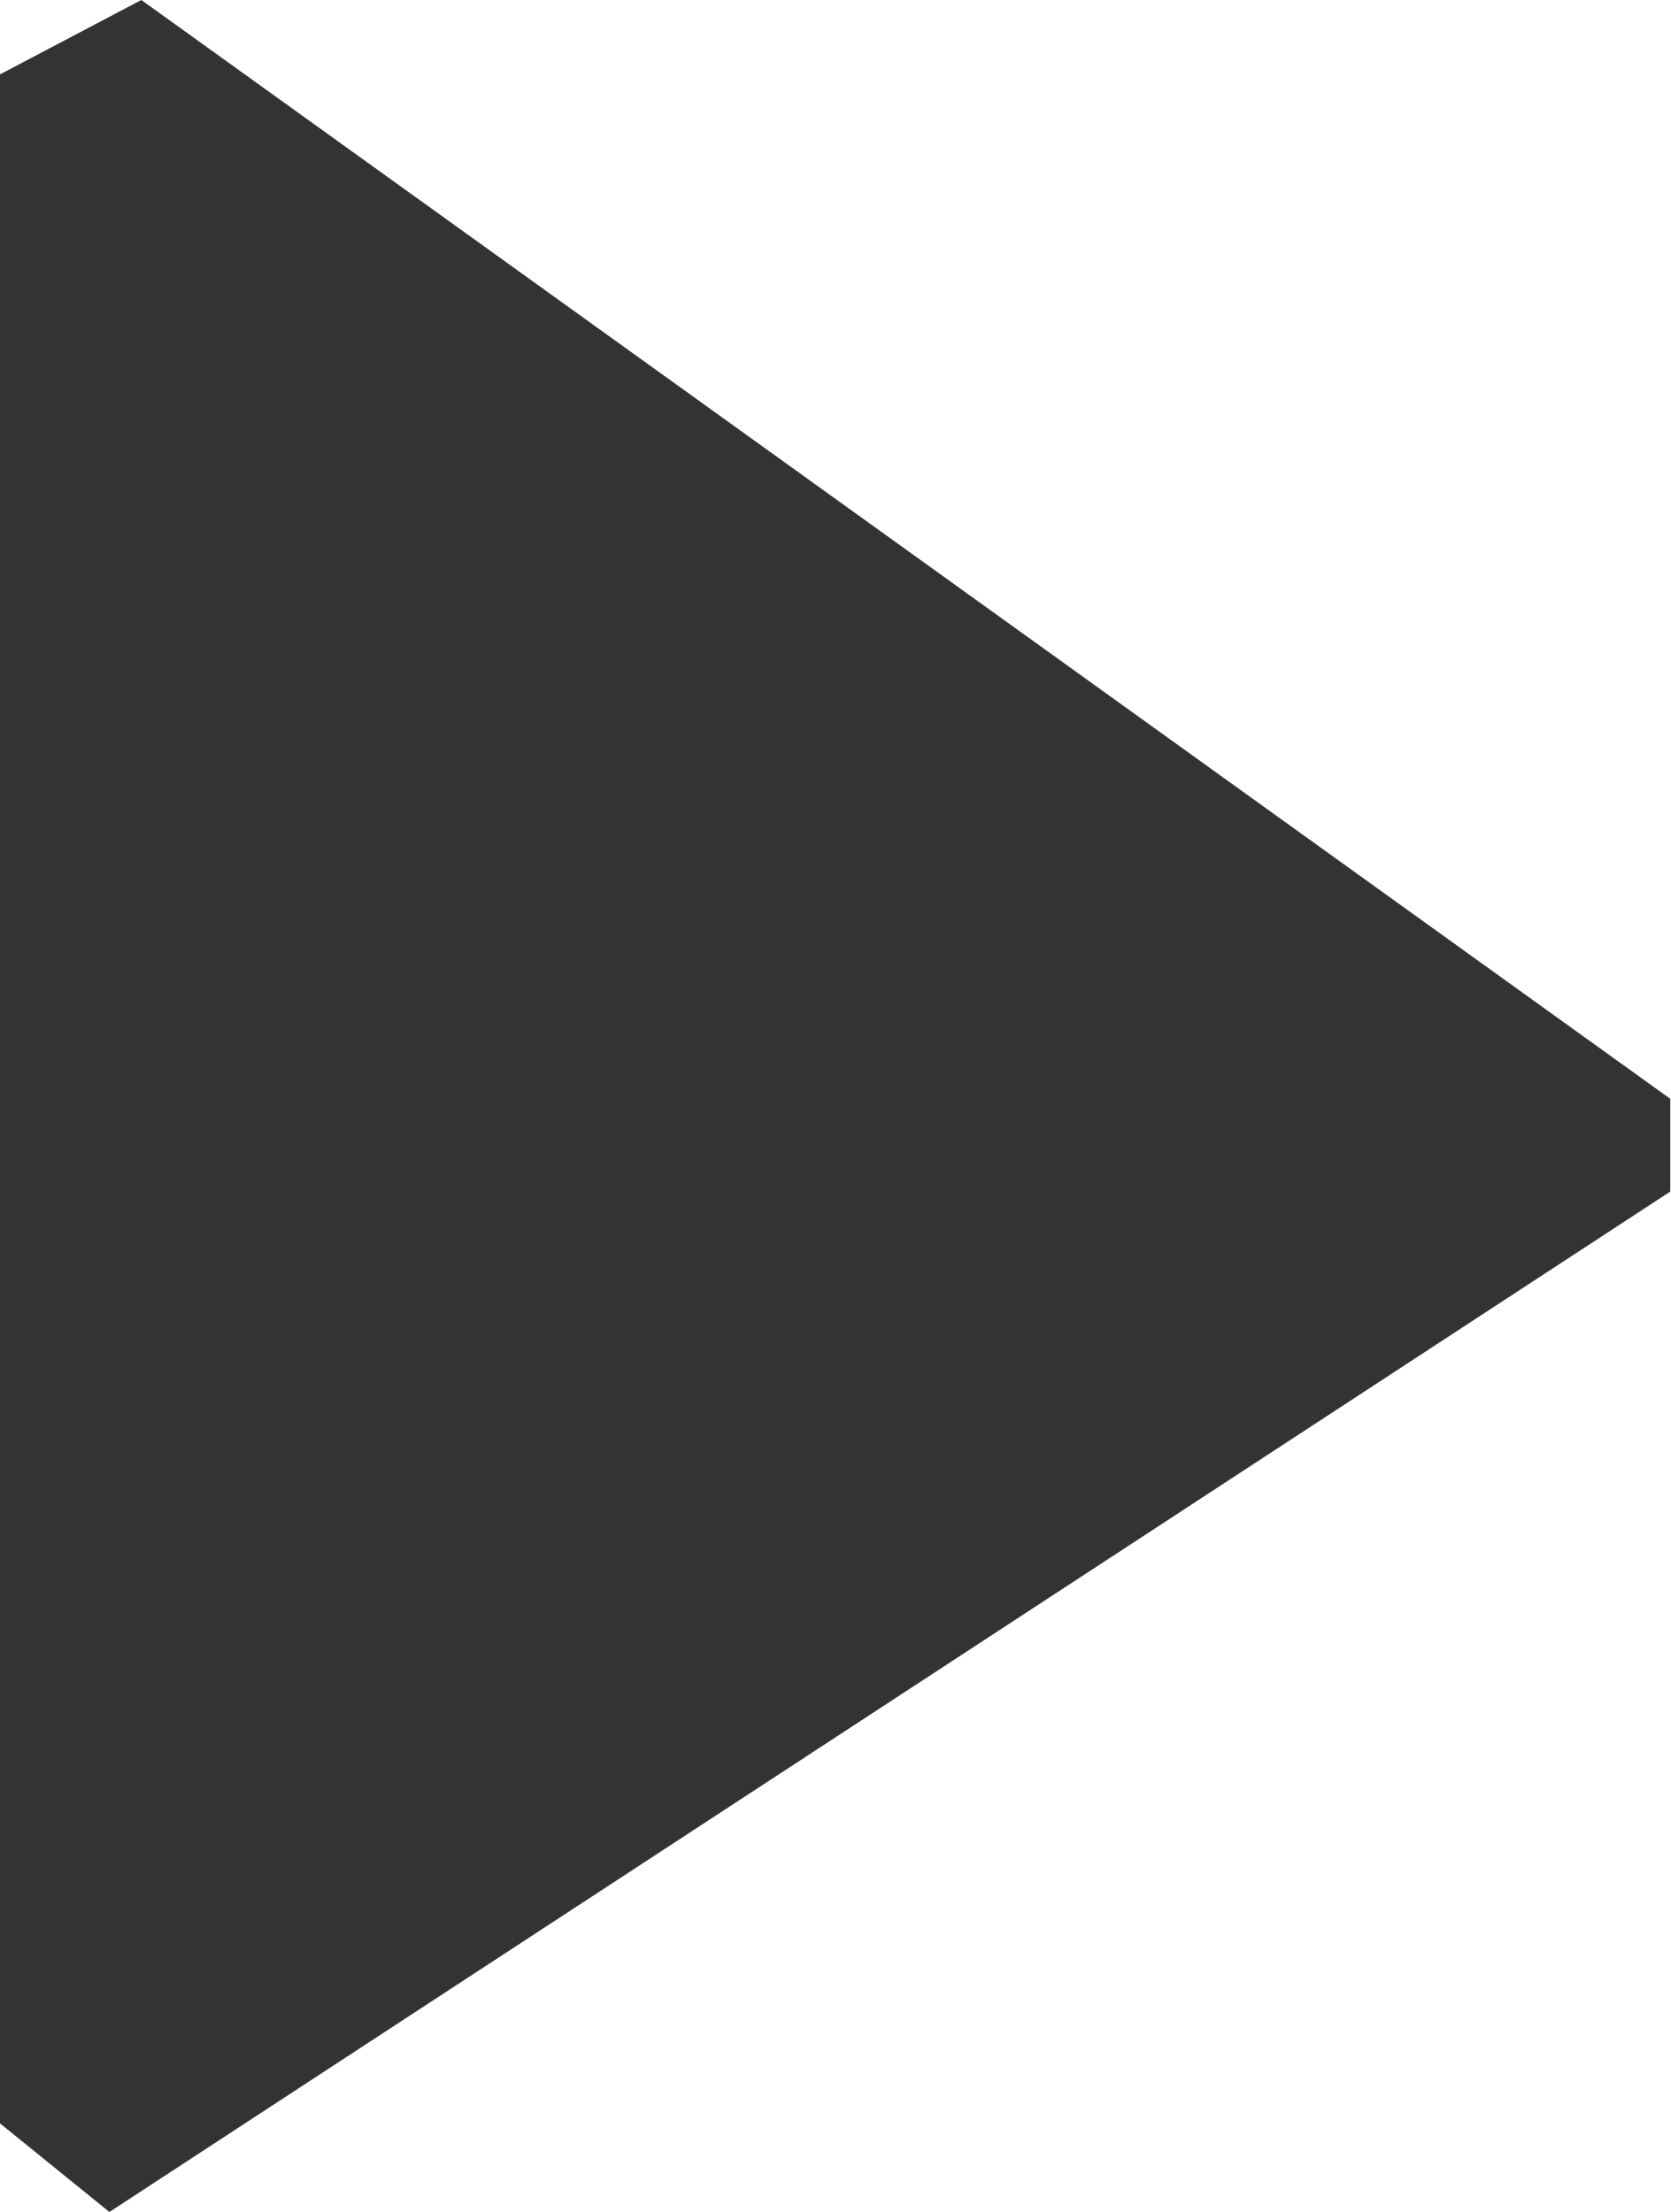
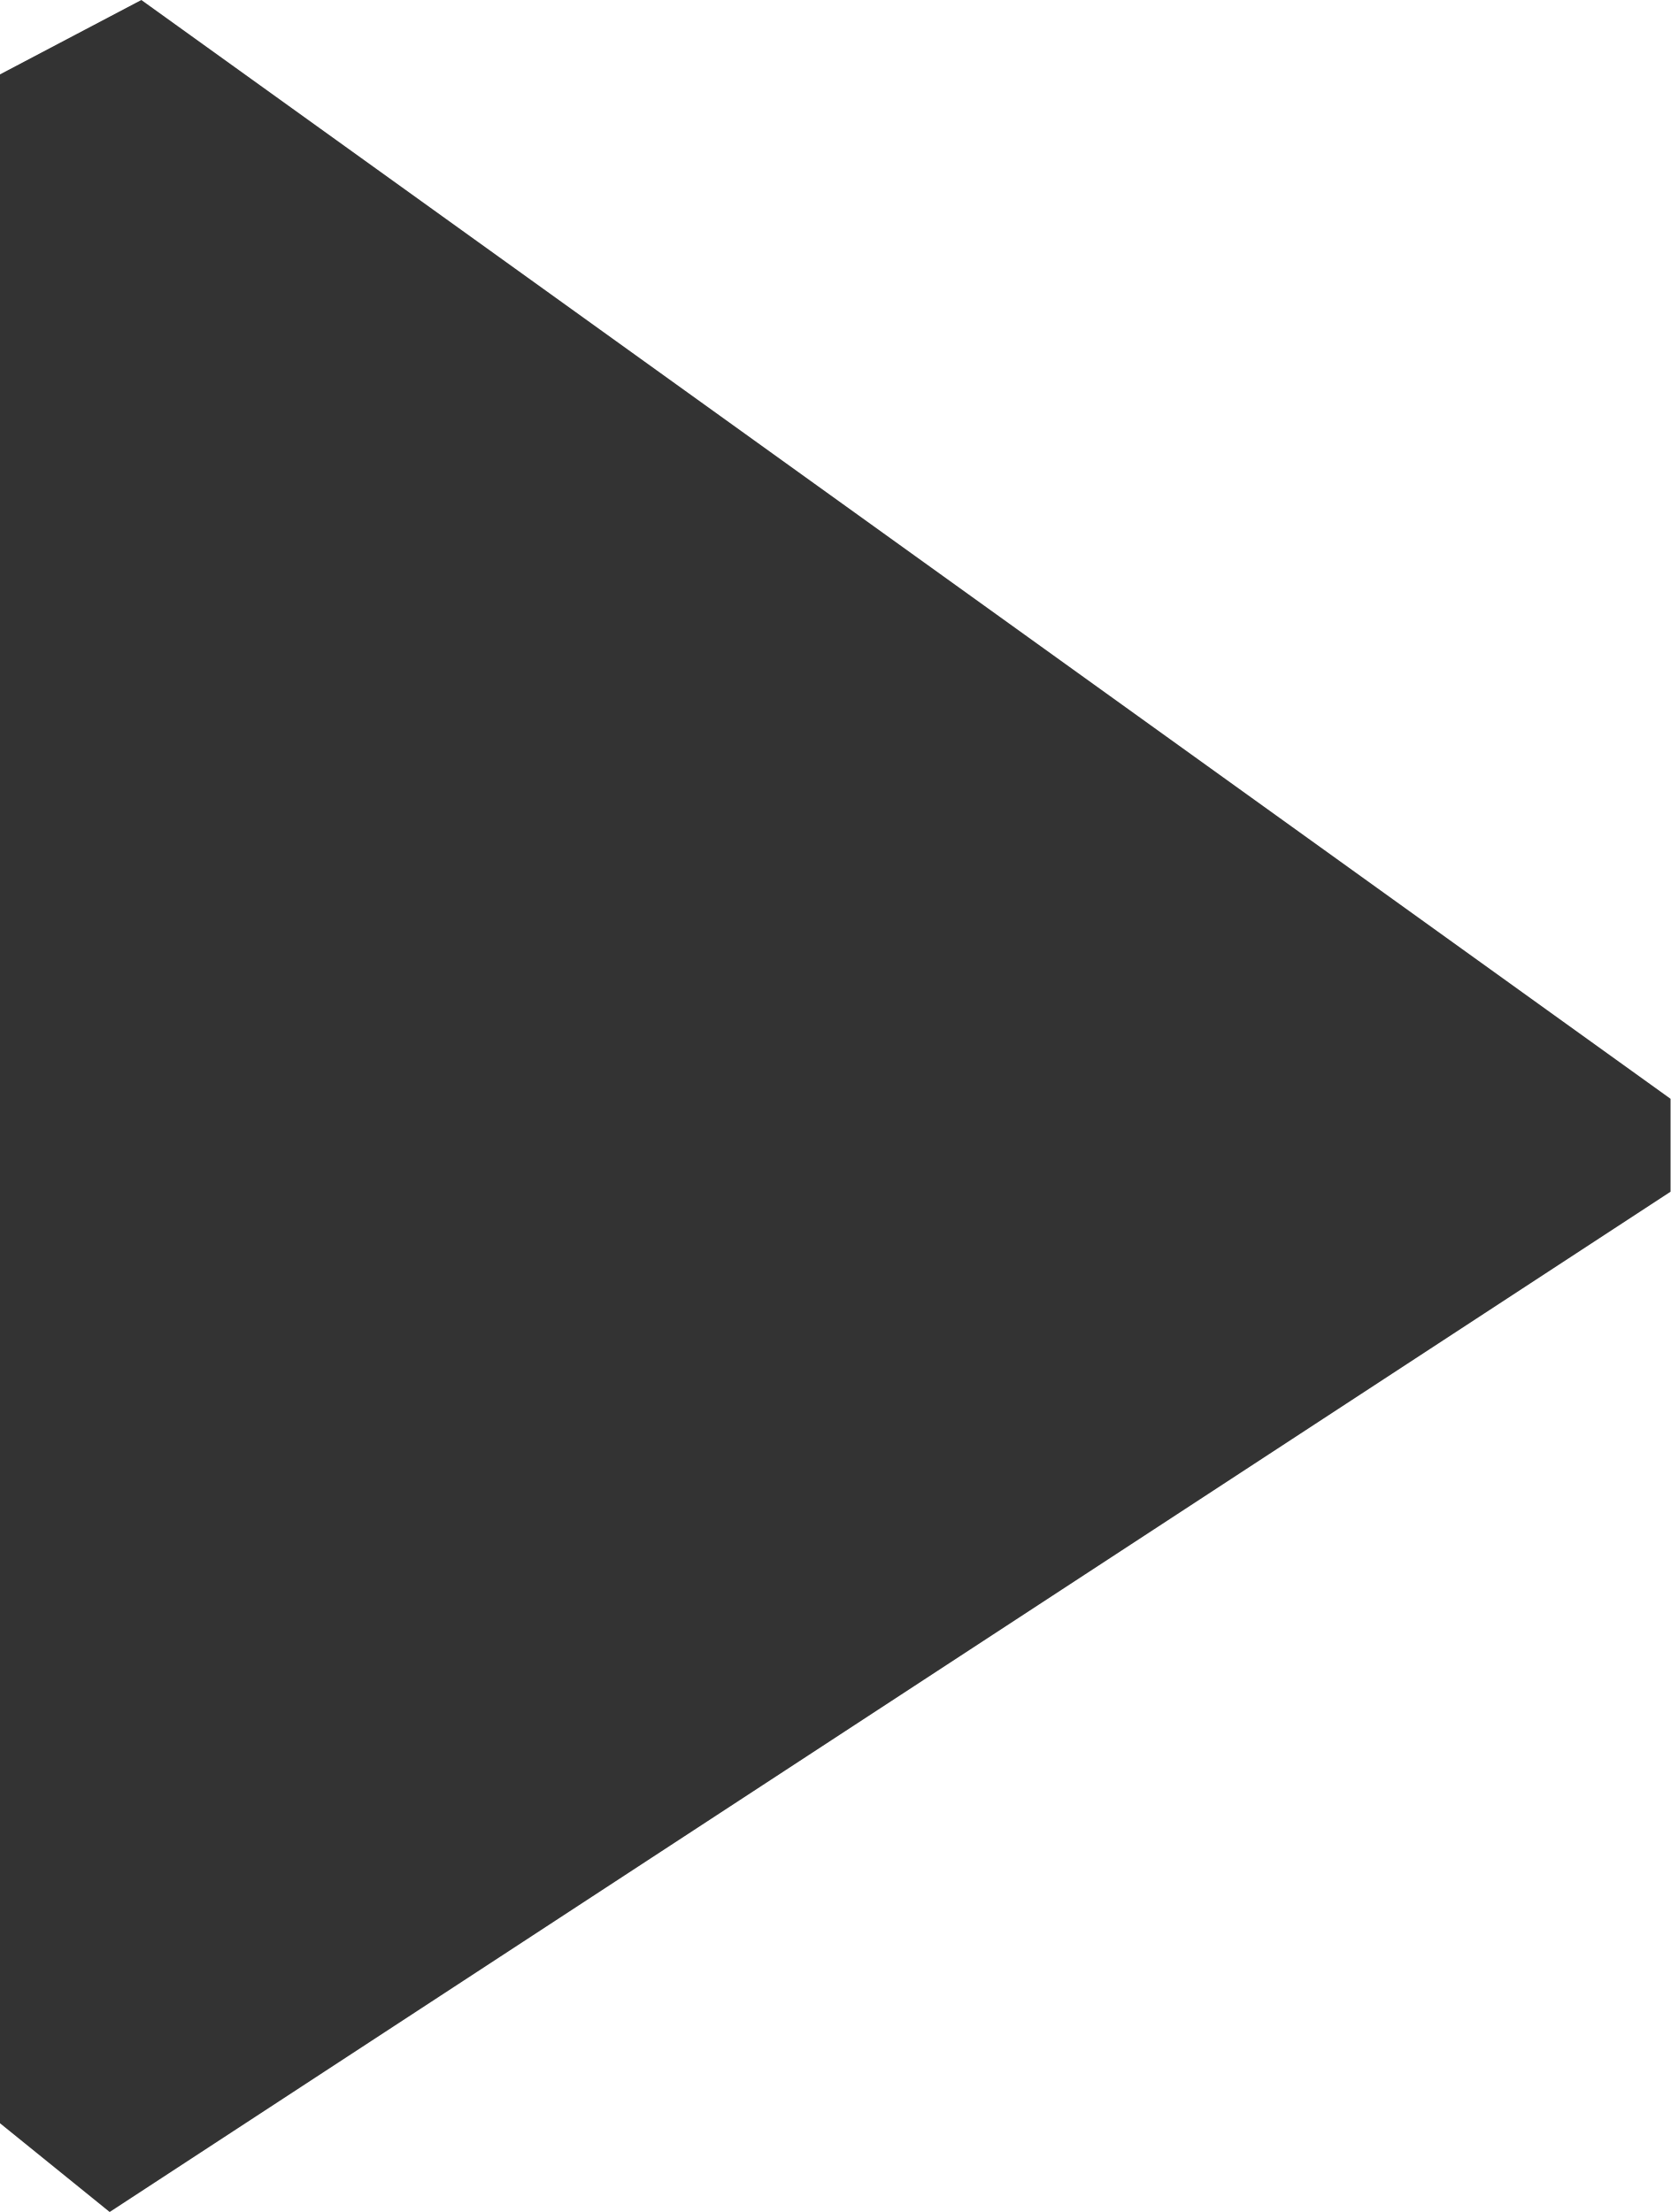
<svg xmlns="http://www.w3.org/2000/svg" width="12.078" height="16" viewBox="13.711 10 12.078 16" enable-background="new 13.711 10 12.078 16">
-   <path fill="#333" d="M14.733 10l-1.022.538v14.821l.791.641 11.287-7.381v-.671z" />
+   <path fill="#333" d="M14.733 10l-1.022.538v14.82l.793.642 11.287-7.38v-.672z" />
</svg>
